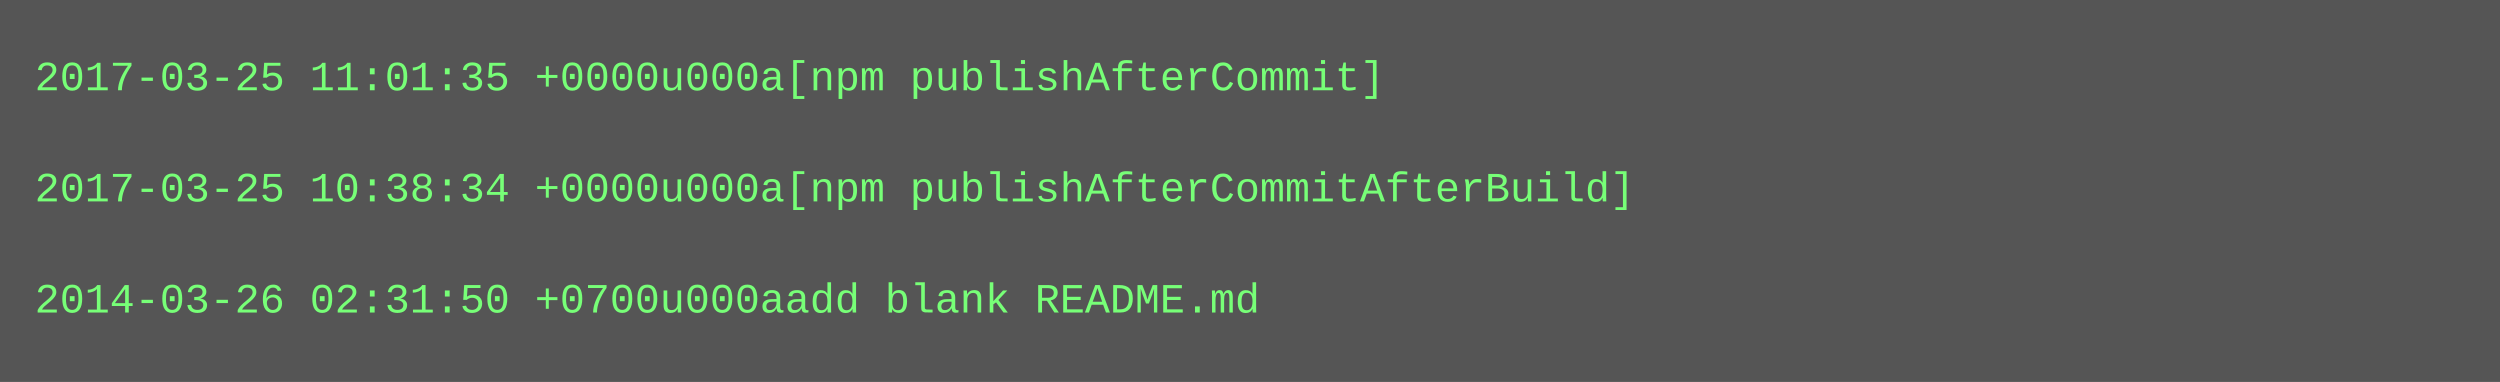
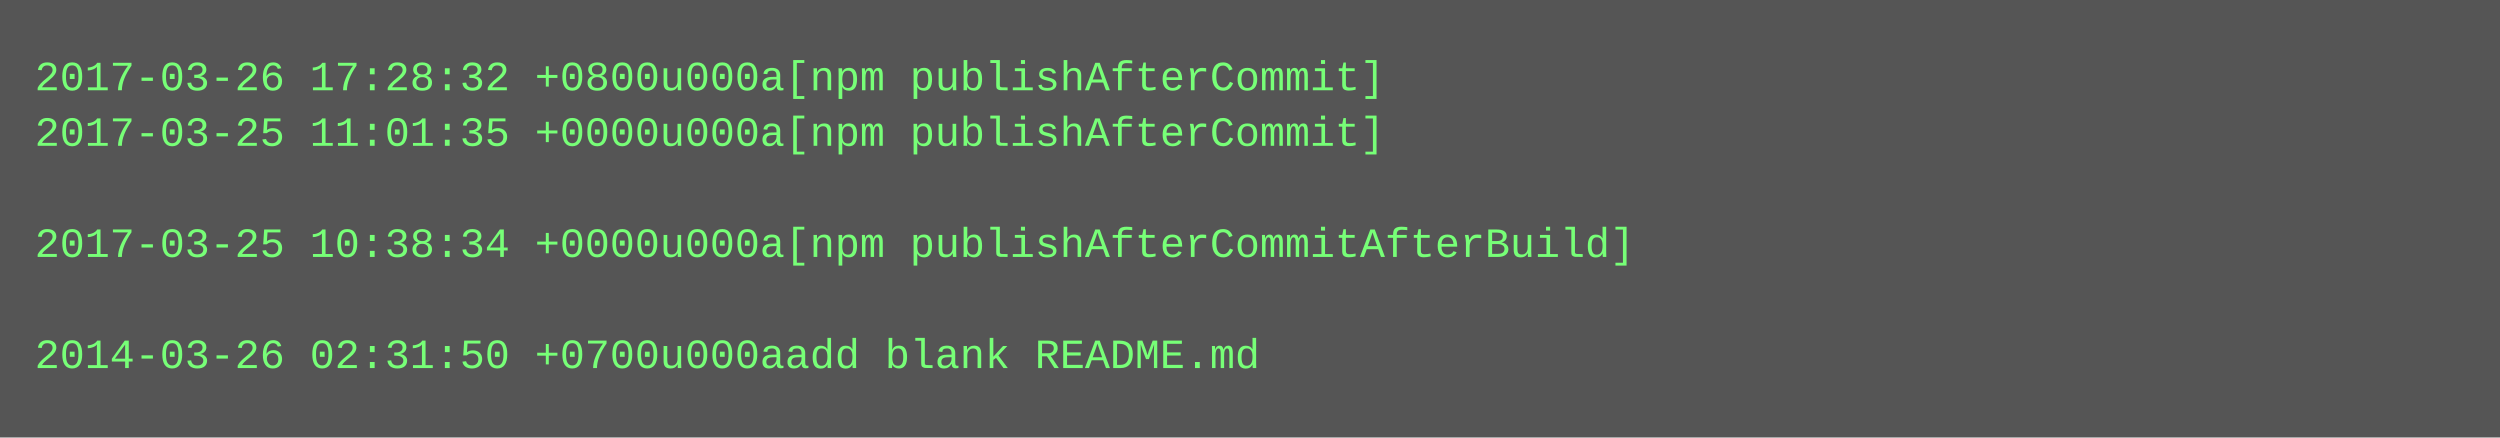
- <svg xmlns="http://www.w3.org/2000/svg" height="110" width="720">
-   <rect height="110" fill="#555" width="720" />
+ <svg xmlns="http://www.w3.org/2000/svg" height="126" width="720">
+   <rect height="126" fill="#555" width="720" />
  <text fill="#7f7" font-family="Courier New" font-size="12" xml:space="preserve">
-     <tspan x="10" y="26">2017-03-25 11:01:35 +0000u000a[npm publishAfterCommit]</tspan>
-     <tspan x="10" y="42" />
-     <tspan x="10" y="58">2017-03-25 10:38:34 +0000u000a[npm publishAfterCommitAfterBuild]</tspan>
-     <tspan x="10" y="74" />
-     <tspan x="10" y="90">2014-03-26 02:31:50 +0700u000aadd blank README.md</tspan>
+     <tspan x="10" y="26">2017-03-26 17:28:32 +0800u000a[npm publishAfterCommit]</tspan>
+     <tspan x="10" y="42">2017-03-25 11:01:35 +0000u000a[npm publishAfterCommit]</tspan>
+     <tspan x="10" y="58" />
+     <tspan x="10" y="74">2017-03-25 10:38:34 +0000u000a[npm publishAfterCommitAfterBuild]</tspan>
+     <tspan x="10" y="90" />
+     <tspan x="10" y="106">2014-03-26 02:31:50 +0700u000aadd blank README.md</tspan>
  </text>
</svg>
